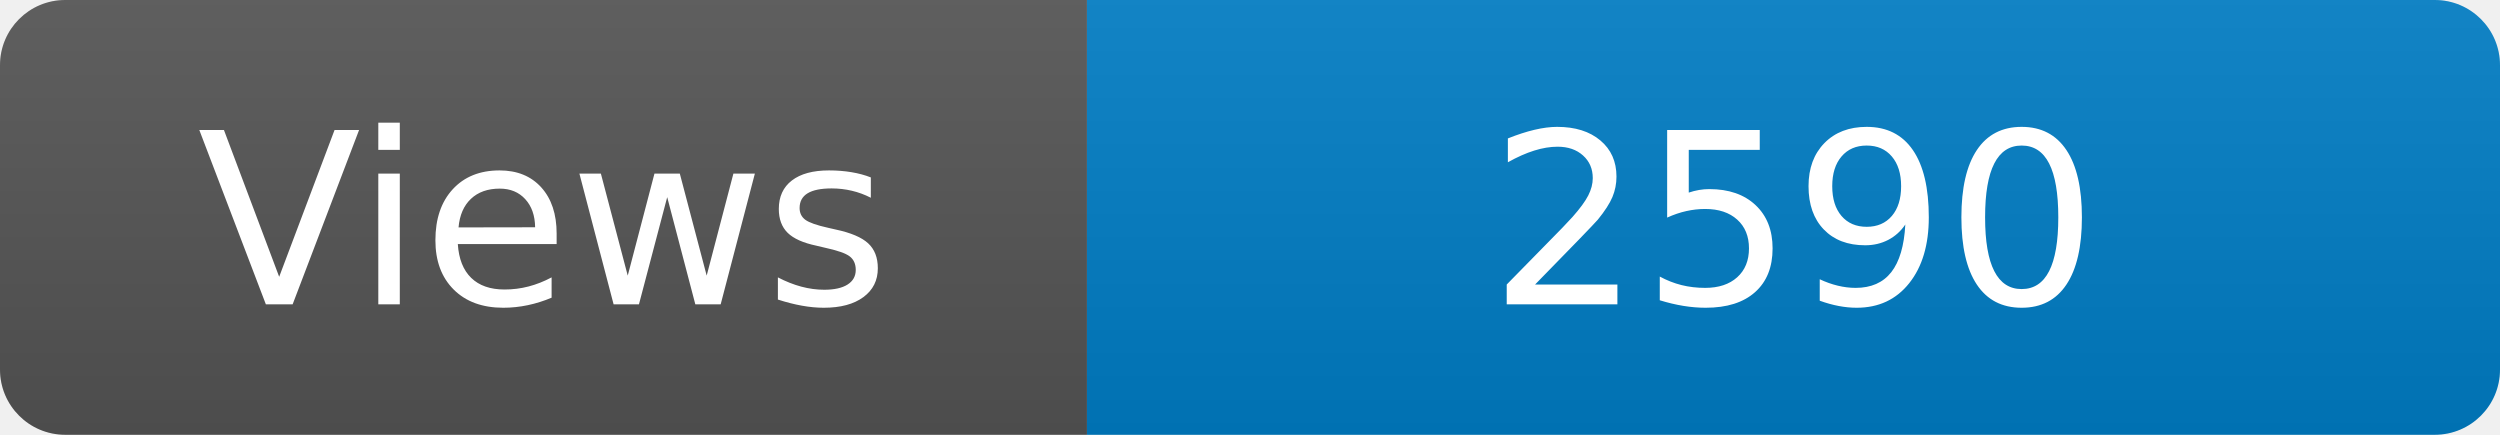
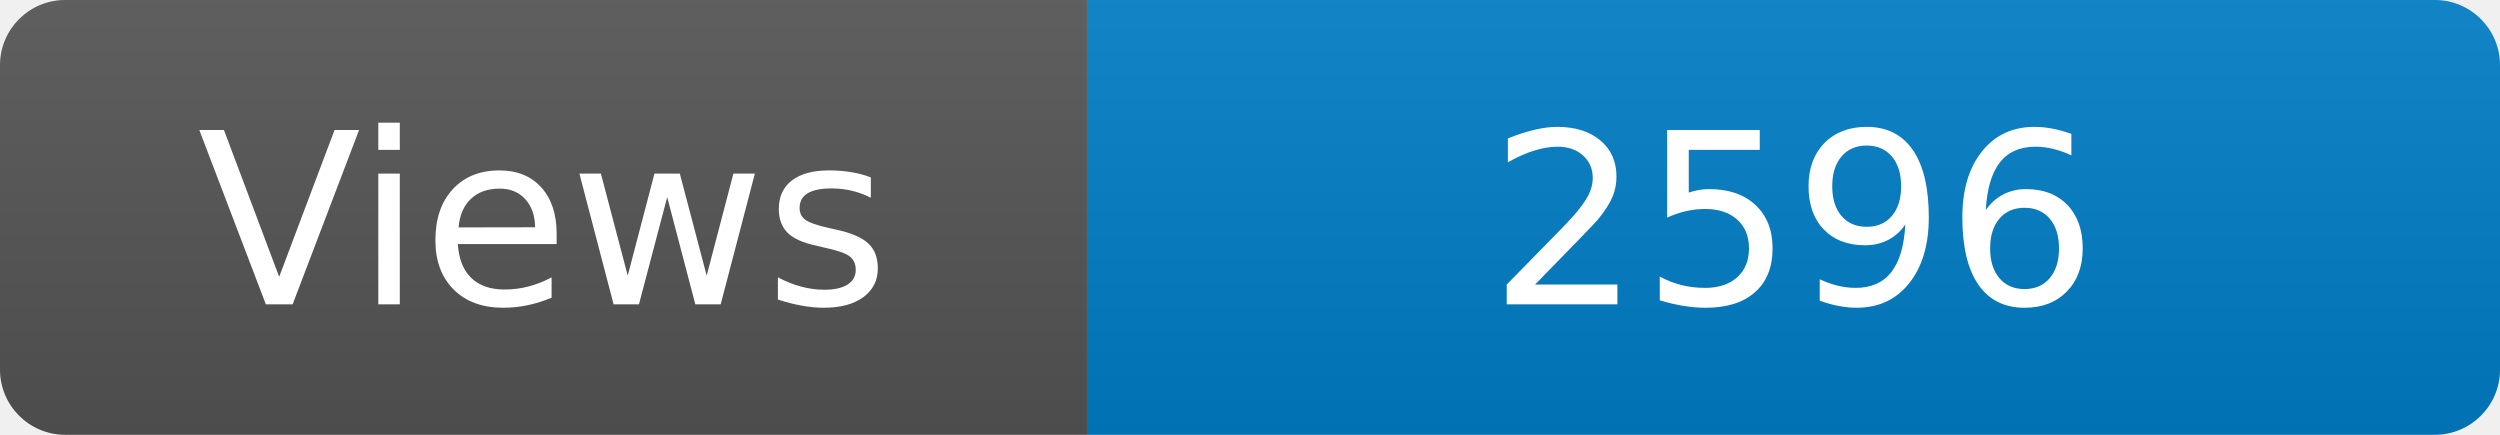
<svg xmlns="http://www.w3.org/2000/svg" width="115" height="20" role="img" aria-label="Maintained?: yes">
  <linearGradient id="s" x2="0" y2="100%">
    <stop offset="0" stop-color="#bbb" stop-opacity=".1" />
    <stop offset="1" stop-opacity=".1" />
  </linearGradient>
  <clipPath id="r">
    <rect width="115" height="20" rx="3" fill="#fff" />
  </clipPath>
  <g clip-path="url(#r)">
    <rect width="50" height="20" fill="#555" />
    <rect x="50" width="160" height="20" fill="#007ec6" />
    <rect width="115" height="20" fill="url(#s)" />
  </g>
  <g fill="#fff" text-anchor="middle" font-family="Verdana,Geneva,DejaVu Sans,sans-serif" font-size="110">
    <text x="250" y="140" transform="scale(.1)" fill="#fff">Views</text>
-     <text x="825" y="140" transform="scale(.1)" fill="#fff">2590</text>
+     <text x="825" y="140" transform="scale(.1)" fill="#fff">2596</text>
  </g>
</svg>
